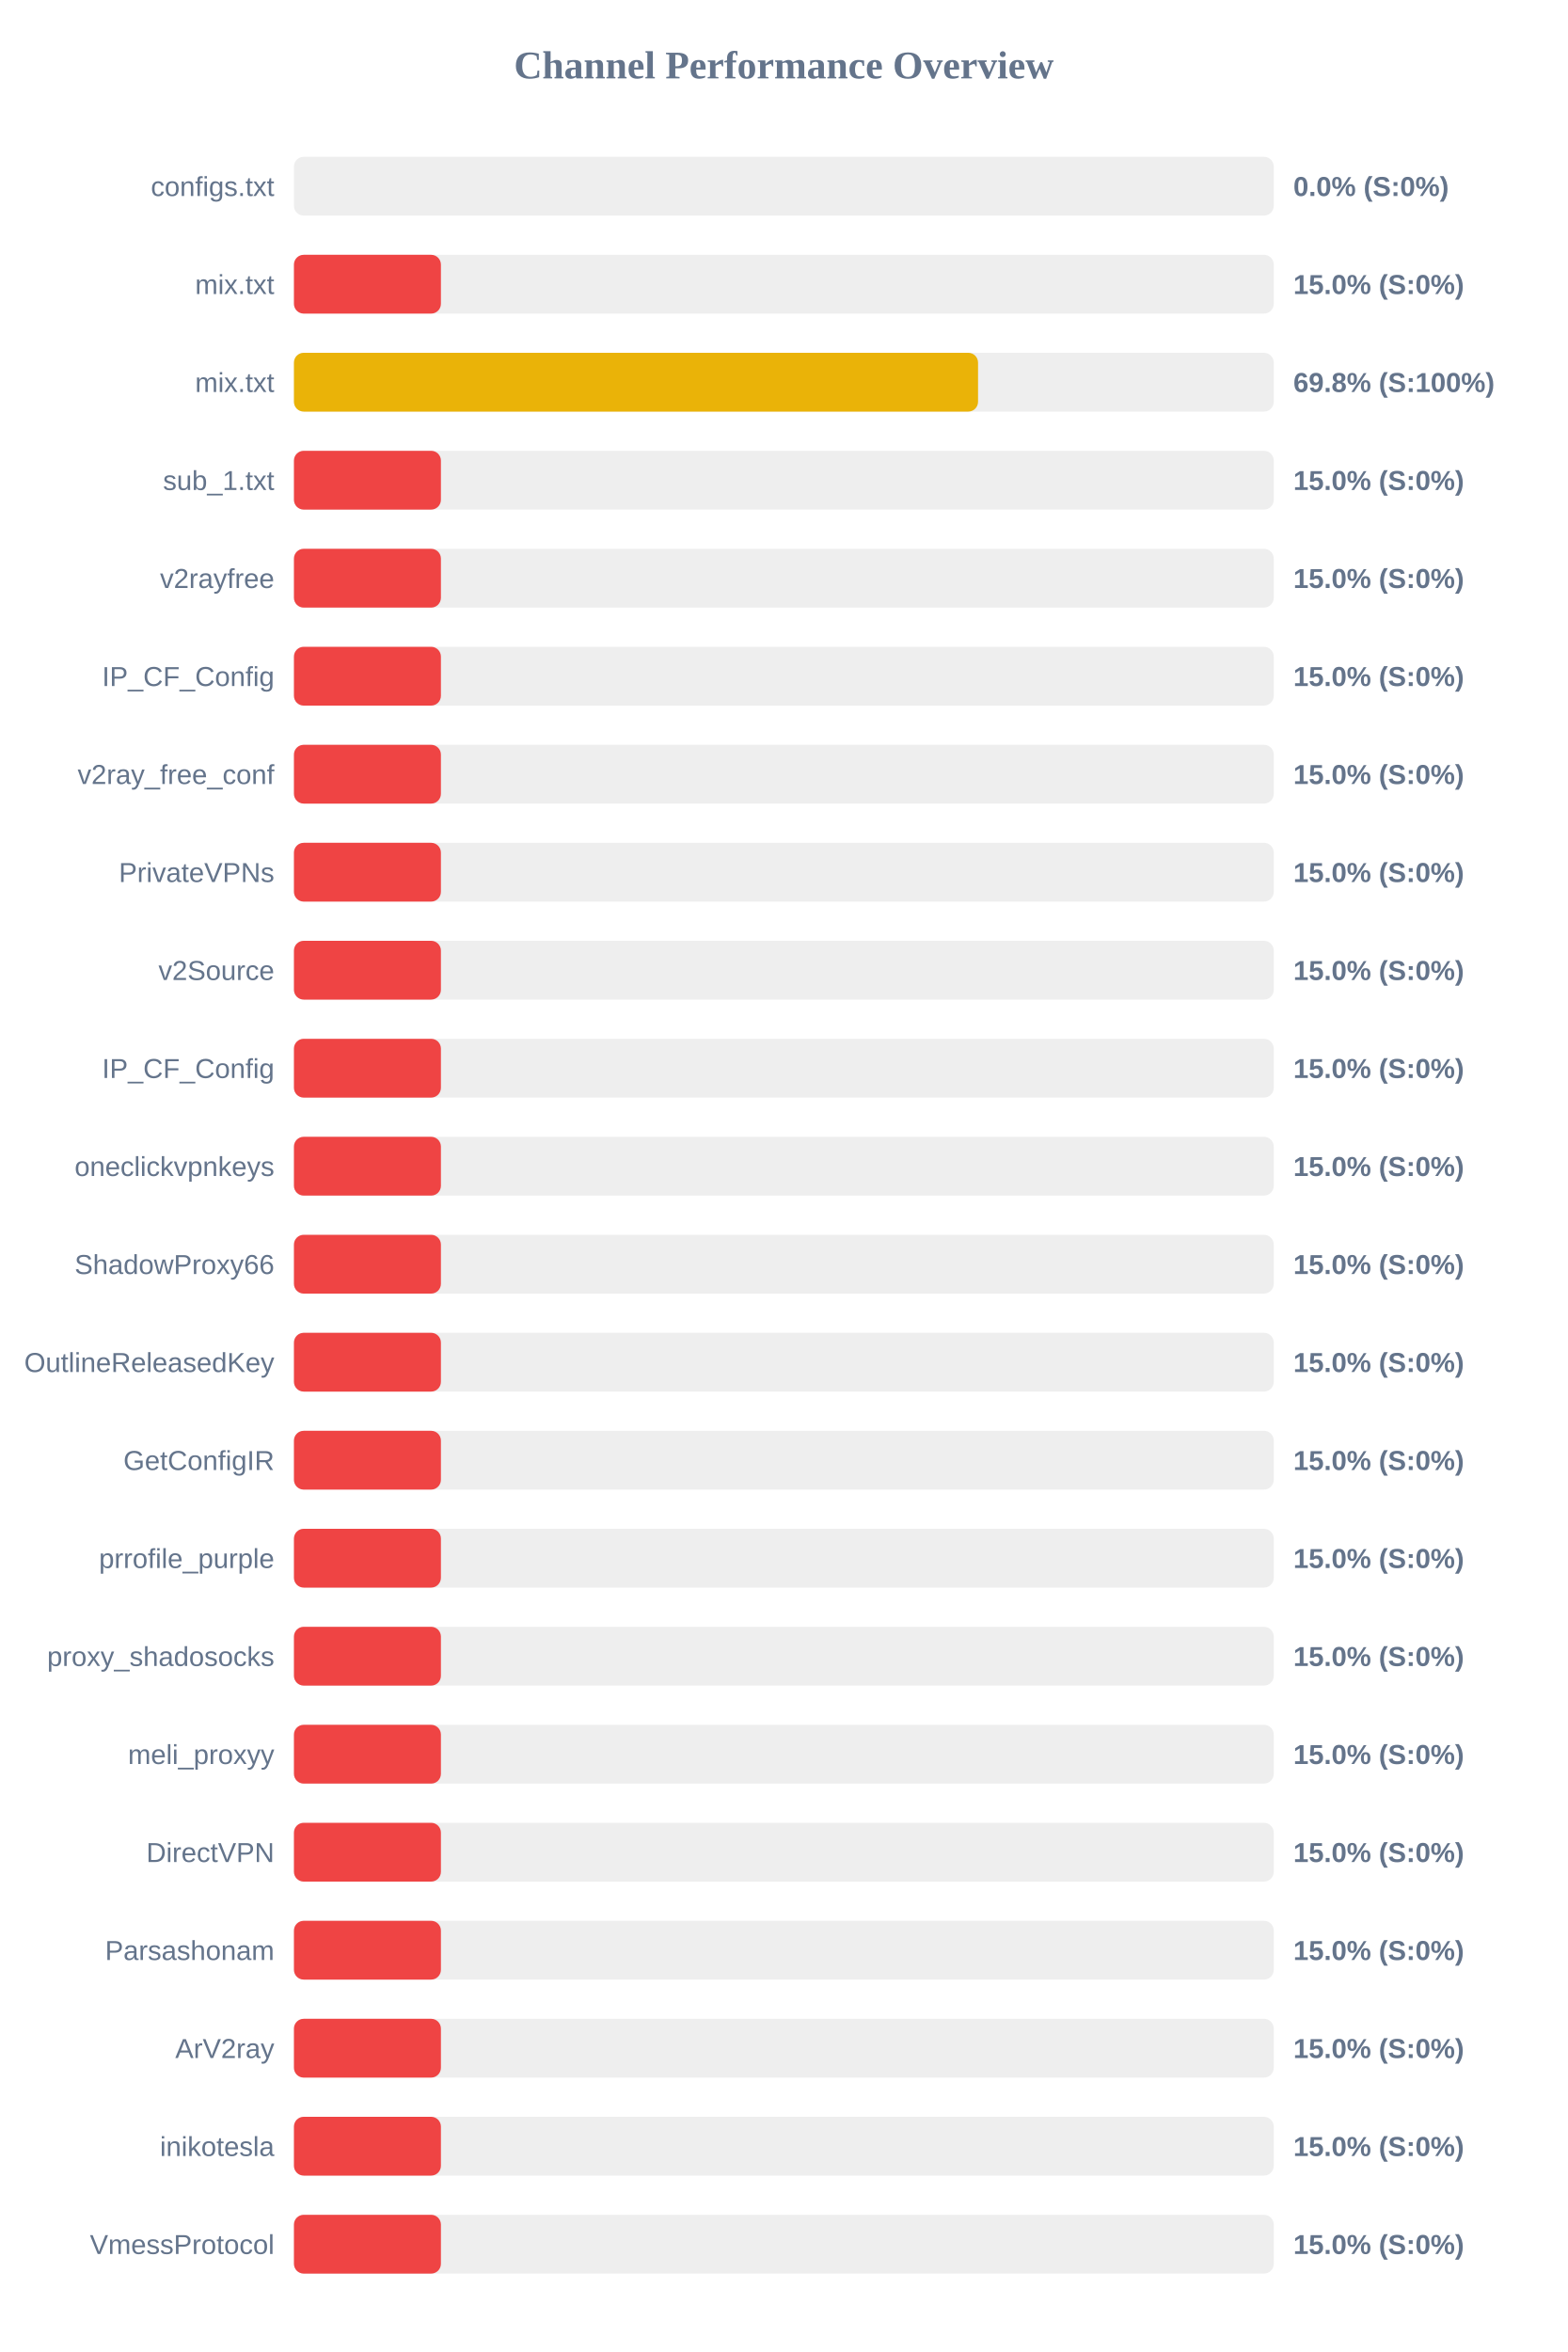
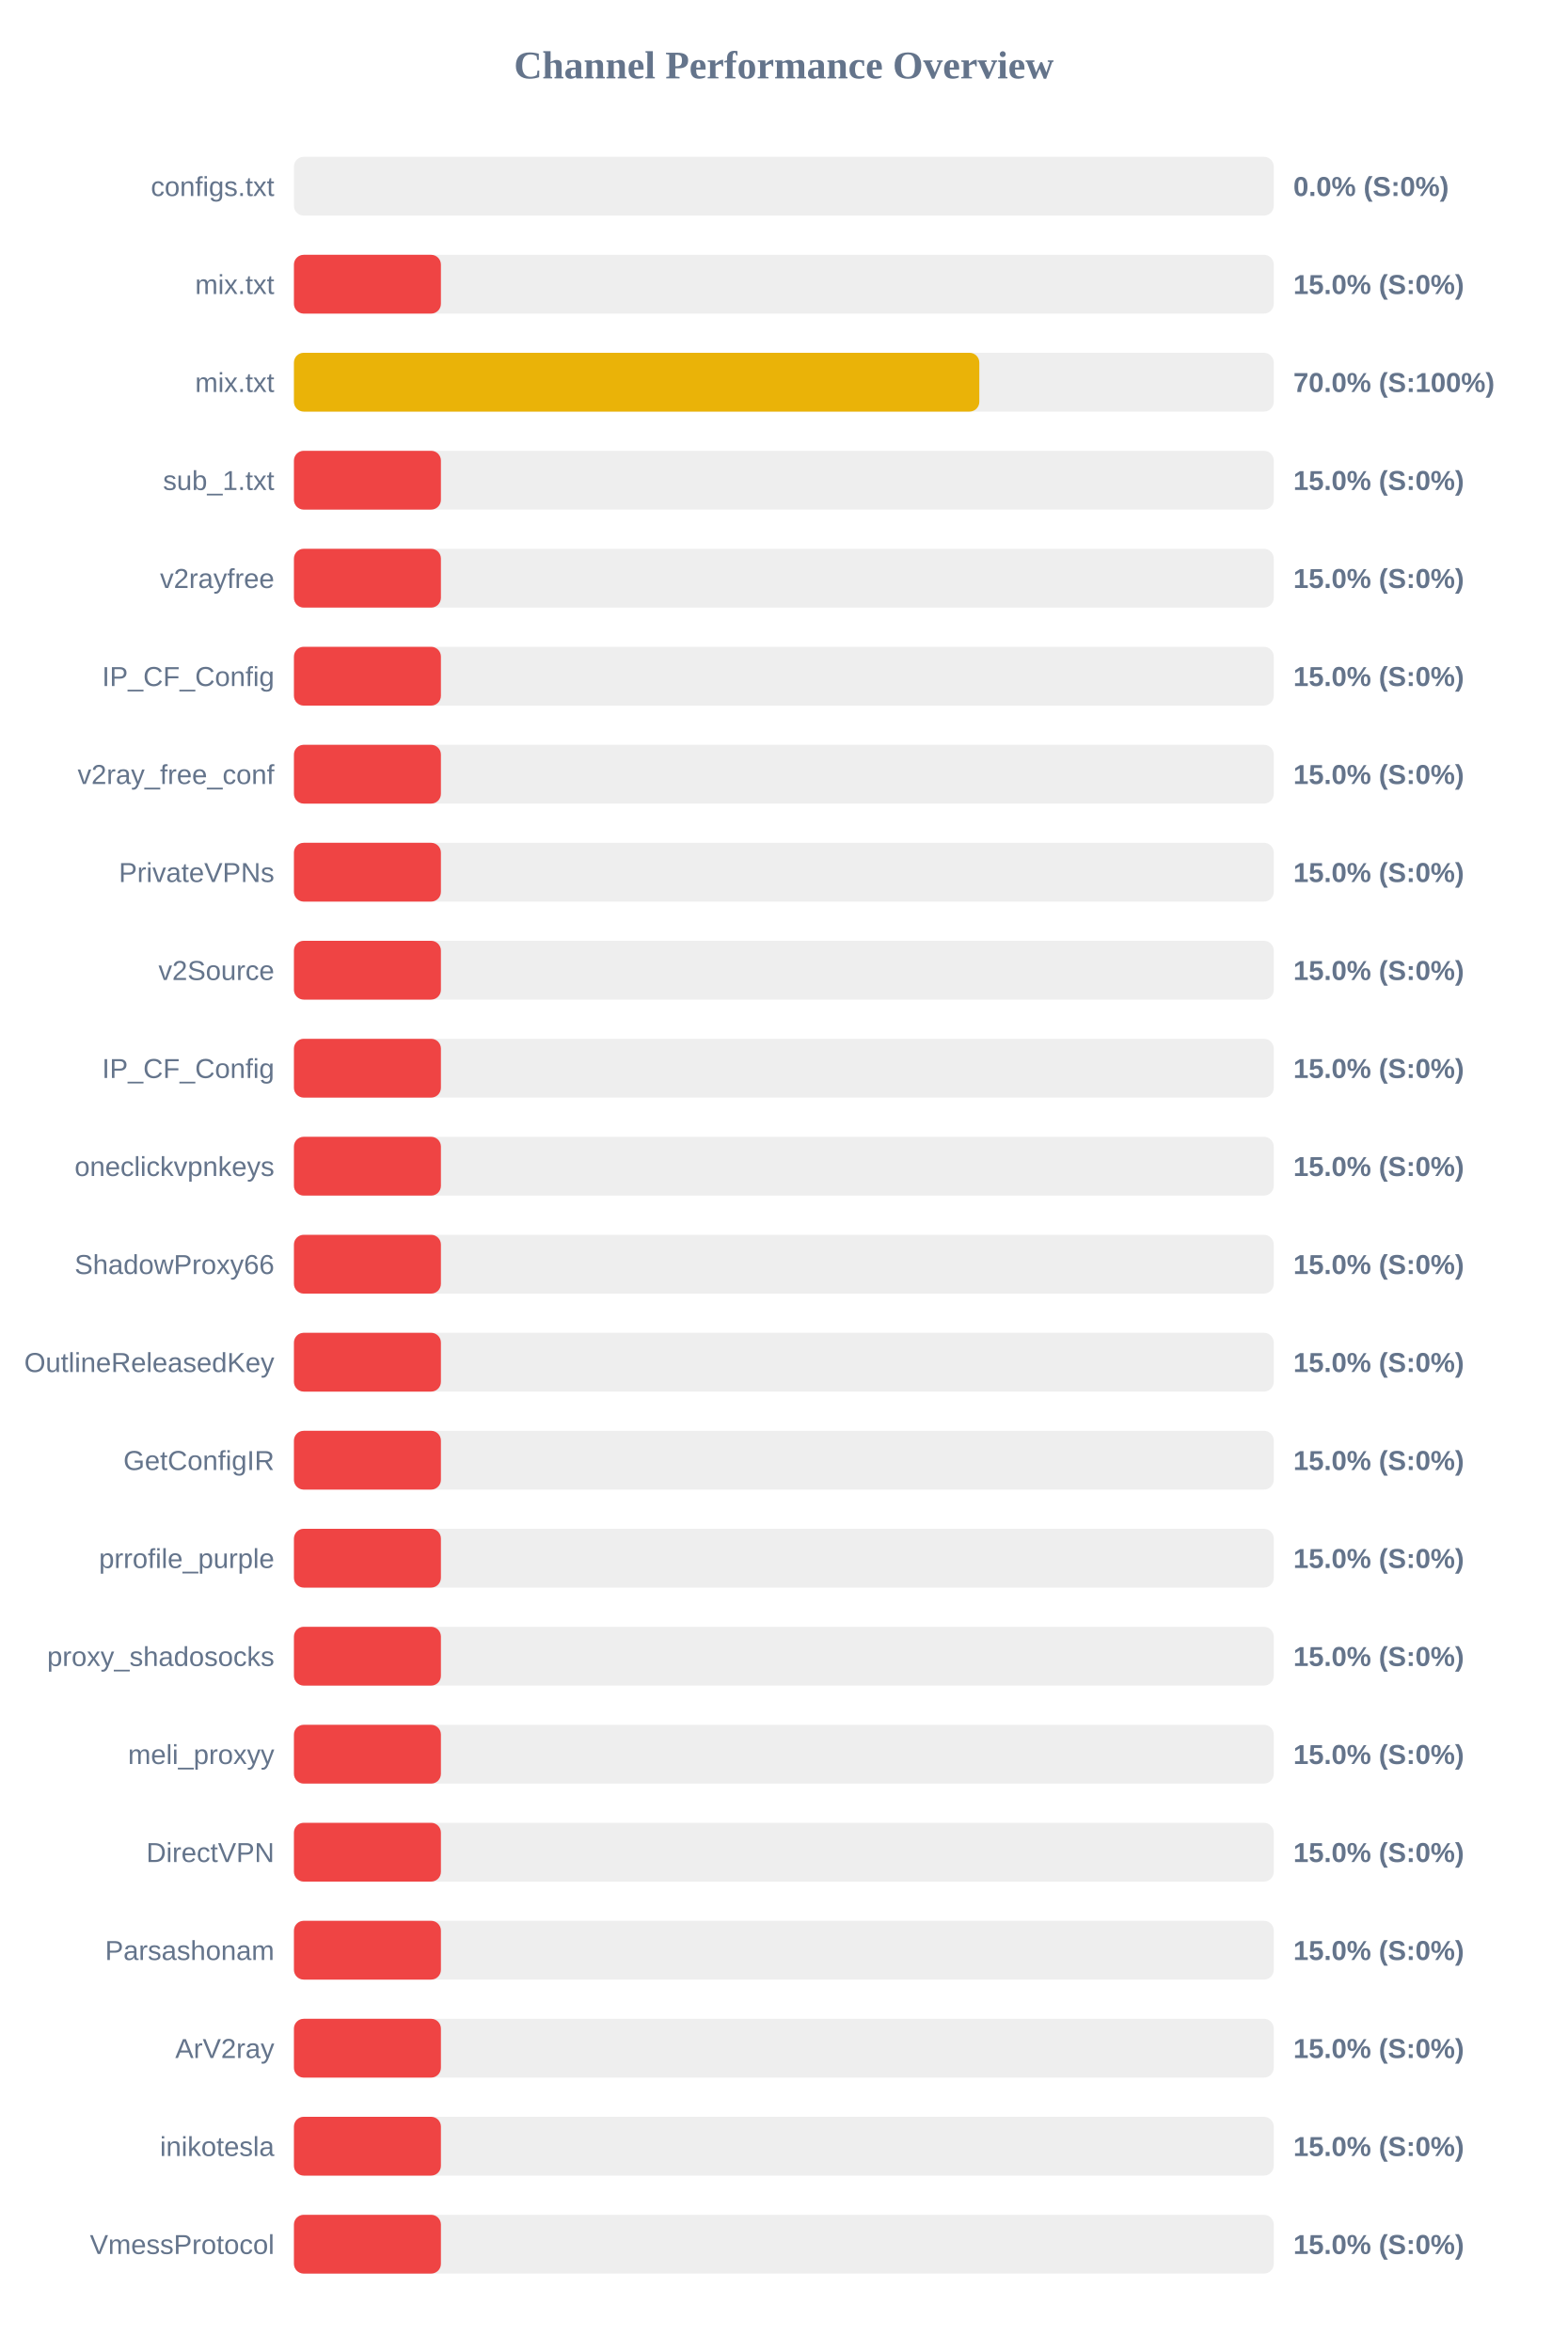
<svg xmlns="http://www.w3.org/2000/svg" width="800" height="1200" version="1.1">
  <style>
        .row { font: 14px Arial; fill: #64748b; }
        .score { font: bold 14px Arial; fill: #64748b; }
    </style>
  <text x="400" y="40" text-anchor="middle" font-size="20px" font-weight="bold" fill="#64748b">Channel Performance Overview</text>
  <rect x="150" y="80" width="500" height="30" fill="#eee" rx="5" />
  <rect x="150" y="80" width="0.0" height="30" fill="#ef4444" rx="5" />
  <text x="140" y="100" text-anchor="end" class="row">configs.txt</text>
  <text x="660" y="100" text-anchor="start" class="score">0.0% (S:0%)</text>
  <rect x="150" y="130" width="500" height="30" fill="#eee" rx="5" />
  <rect x="150" y="130" width="75.0" height="30" fill="#ef4444" rx="5" />
  <text x="140" y="150" text-anchor="end" class="row">mix.txt</text>
  <text x="660" y="150" text-anchor="start" class="score">15.0% (S:0%)</text>
  <rect x="150" y="180" width="500" height="30" fill="#eee" rx="5" />
-   <rect x="150" y="180" width="349.1" height="30" fill="#eab308" rx="5" />
+   <rect x="150" y="180" width="349.75" height="30" fill="#eab308" rx="5" />
  <text x="140" y="200" text-anchor="end" class="row">mix.txt</text>
-   <text x="660" y="200" text-anchor="start" class="score">69.8% (S:100%)</text>
+   <text x="660" y="200" text-anchor="start" class="score">70.0% (S:100%)</text>
  <rect x="150" y="230" width="500" height="30" fill="#eee" rx="5" />
  <rect x="150" y="230" width="75.0" height="30" fill="#ef4444" rx="5" />
  <text x="140" y="250" text-anchor="end" class="row">sub_1.txt</text>
  <text x="660" y="250" text-anchor="start" class="score">15.0% (S:0%)</text>
  <rect x="150" y="280" width="500" height="30" fill="#eee" rx="5" />
  <rect x="150" y="280" width="75.0" height="30" fill="#ef4444" rx="5" />
  <text x="140" y="300" text-anchor="end" class="row">v2rayfree</text>
  <text x="660" y="300" text-anchor="start" class="score">15.0% (S:0%)</text>
  <rect x="150" y="330" width="500" height="30" fill="#eee" rx="5" />
  <rect x="150" y="330" width="75.0" height="30" fill="#ef4444" rx="5" />
  <text x="140" y="350" text-anchor="end" class="row">IP_CF_Config</text>
  <text x="660" y="350" text-anchor="start" class="score">15.0% (S:0%)</text>
  <rect x="150" y="380" width="500" height="30" fill="#eee" rx="5" />
  <rect x="150" y="380" width="75.0" height="30" fill="#ef4444" rx="5" />
  <text x="140" y="400" text-anchor="end" class="row">v2ray_free_conf</text>
  <text x="660" y="400" text-anchor="start" class="score">15.0% (S:0%)</text>
  <rect x="150" y="430" width="500" height="30" fill="#eee" rx="5" />
  <rect x="150" y="430" width="75.0" height="30" fill="#ef4444" rx="5" />
  <text x="140" y="450" text-anchor="end" class="row">PrivateVPNs</text>
  <text x="660" y="450" text-anchor="start" class="score">15.0% (S:0%)</text>
  <rect x="150" y="480" width="500" height="30" fill="#eee" rx="5" />
  <rect x="150" y="480" width="75.0" height="30" fill="#ef4444" rx="5" />
  <text x="140" y="500" text-anchor="end" class="row">v2Source</text>
  <text x="660" y="500" text-anchor="start" class="score">15.0% (S:0%)</text>
  <rect x="150" y="530" width="500" height="30" fill="#eee" rx="5" />
  <rect x="150" y="530" width="75.0" height="30" fill="#ef4444" rx="5" />
  <text x="140" y="550" text-anchor="end" class="row">IP_CF_Config</text>
  <text x="660" y="550" text-anchor="start" class="score">15.0% (S:0%)</text>
  <rect x="150" y="580" width="500" height="30" fill="#eee" rx="5" />
  <rect x="150" y="580" width="75.0" height="30" fill="#ef4444" rx="5" />
  <text x="140" y="600" text-anchor="end" class="row">oneclickvpnkeys</text>
  <text x="660" y="600" text-anchor="start" class="score">15.0% (S:0%)</text>
  <rect x="150" y="630" width="500" height="30" fill="#eee" rx="5" />
  <rect x="150" y="630" width="75.0" height="30" fill="#ef4444" rx="5" />
  <text x="140" y="650" text-anchor="end" class="row">ShadowProxy66</text>
  <text x="660" y="650" text-anchor="start" class="score">15.0% (S:0%)</text>
  <rect x="150" y="680" width="500" height="30" fill="#eee" rx="5" />
  <rect x="150" y="680" width="75.0" height="30" fill="#ef4444" rx="5" />
  <text x="140" y="700" text-anchor="end" class="row">OutlineReleasedKey</text>
  <text x="660" y="700" text-anchor="start" class="score">15.0% (S:0%)</text>
  <rect x="150" y="730" width="500" height="30" fill="#eee" rx="5" />
  <rect x="150" y="730" width="75.0" height="30" fill="#ef4444" rx="5" />
  <text x="140" y="750" text-anchor="end" class="row">GetConfigIR</text>
  <text x="660" y="750" text-anchor="start" class="score">15.0% (S:0%)</text>
  <rect x="150" y="780" width="500" height="30" fill="#eee" rx="5" />
  <rect x="150" y="780" width="75.0" height="30" fill="#ef4444" rx="5" />
  <text x="140" y="800" text-anchor="end" class="row">prrofile_purple</text>
  <text x="660" y="800" text-anchor="start" class="score">15.0% (S:0%)</text>
  <rect x="150" y="830" width="500" height="30" fill="#eee" rx="5" />
  <rect x="150" y="830" width="75.0" height="30" fill="#ef4444" rx="5" />
  <text x="140" y="850" text-anchor="end" class="row">proxy_shadosocks</text>
  <text x="660" y="850" text-anchor="start" class="score">15.0% (S:0%)</text>
  <rect x="150" y="880" width="500" height="30" fill="#eee" rx="5" />
  <rect x="150" y="880" width="75.0" height="30" fill="#ef4444" rx="5" />
  <text x="140" y="900" text-anchor="end" class="row">meli_proxyy</text>
  <text x="660" y="900" text-anchor="start" class="score">15.0% (S:0%)</text>
  <rect x="150" y="930" width="500" height="30" fill="#eee" rx="5" />
  <rect x="150" y="930" width="75.0" height="30" fill="#ef4444" rx="5" />
  <text x="140" y="950" text-anchor="end" class="row">DirectVPN</text>
  <text x="660" y="950" text-anchor="start" class="score">15.0% (S:0%)</text>
  <rect x="150" y="980" width="500" height="30" fill="#eee" rx="5" />
  <rect x="150" y="980" width="75.0" height="30" fill="#ef4444" rx="5" />
  <text x="140" y="1000" text-anchor="end" class="row">Parsashonam</text>
  <text x="660" y="1000" text-anchor="start" class="score">15.0% (S:0%)</text>
  <rect x="150" y="1030" width="500" height="30" fill="#eee" rx="5" />
  <rect x="150" y="1030" width="75.0" height="30" fill="#ef4444" rx="5" />
  <text x="140" y="1050" text-anchor="end" class="row">ArV2ray</text>
  <text x="660" y="1050" text-anchor="start" class="score">15.0% (S:0%)</text>
  <rect x="150" y="1080" width="500" height="30" fill="#eee" rx="5" />
  <rect x="150" y="1080" width="75.0" height="30" fill="#ef4444" rx="5" />
  <text x="140" y="1100" text-anchor="end" class="row">inikotesla</text>
  <text x="660" y="1100" text-anchor="start" class="score">15.0% (S:0%)</text>
  <rect x="150" y="1130" width="500" height="30" fill="#eee" rx="5" />
  <rect x="150" y="1130" width="75.0" height="30" fill="#ef4444" rx="5" />
  <text x="140" y="1150" text-anchor="end" class="row">VmessProtocol</text>
  <text x="660" y="1150" text-anchor="start" class="score">15.0% (S:0%)</text>
</svg>
